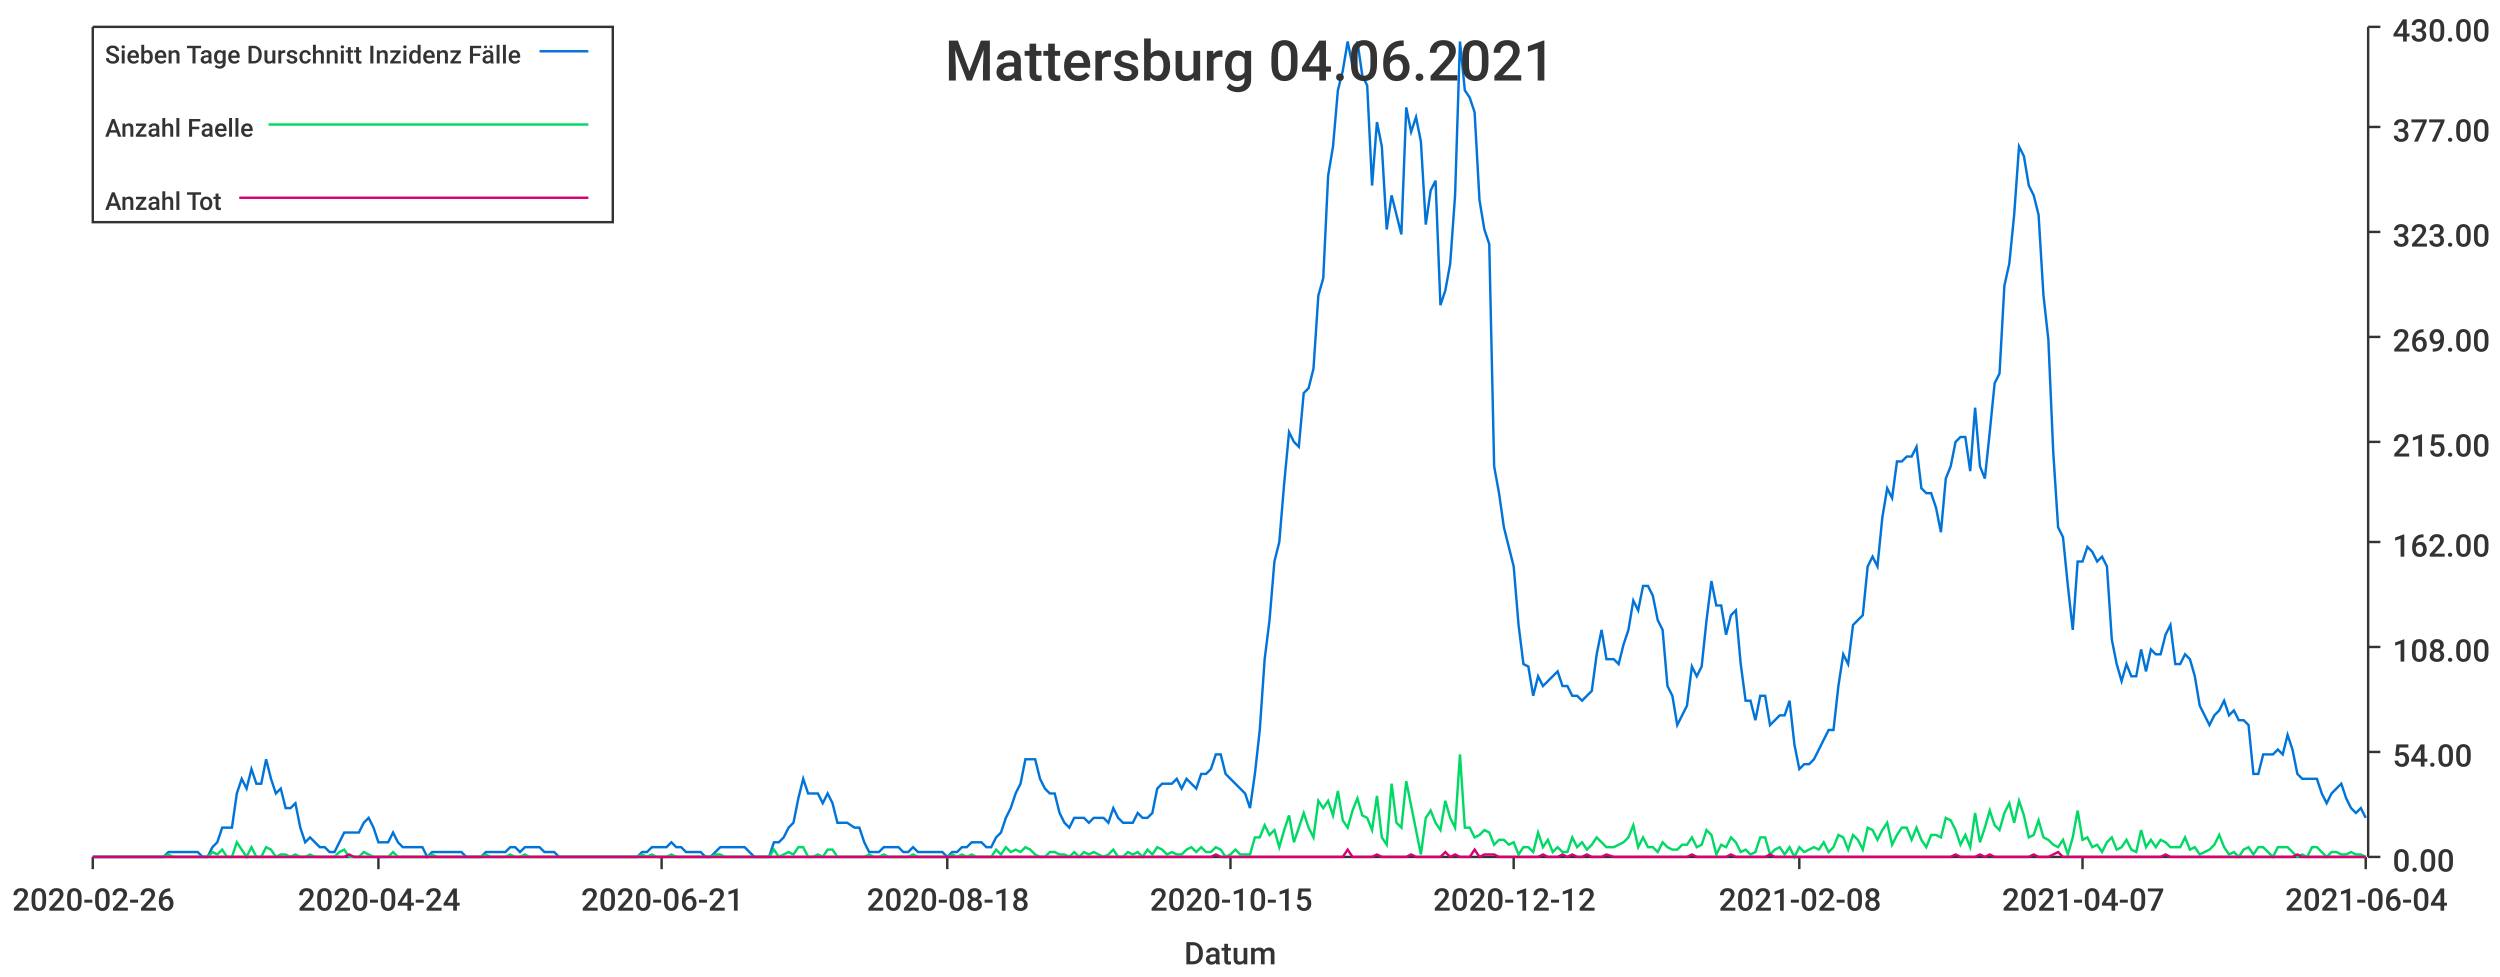
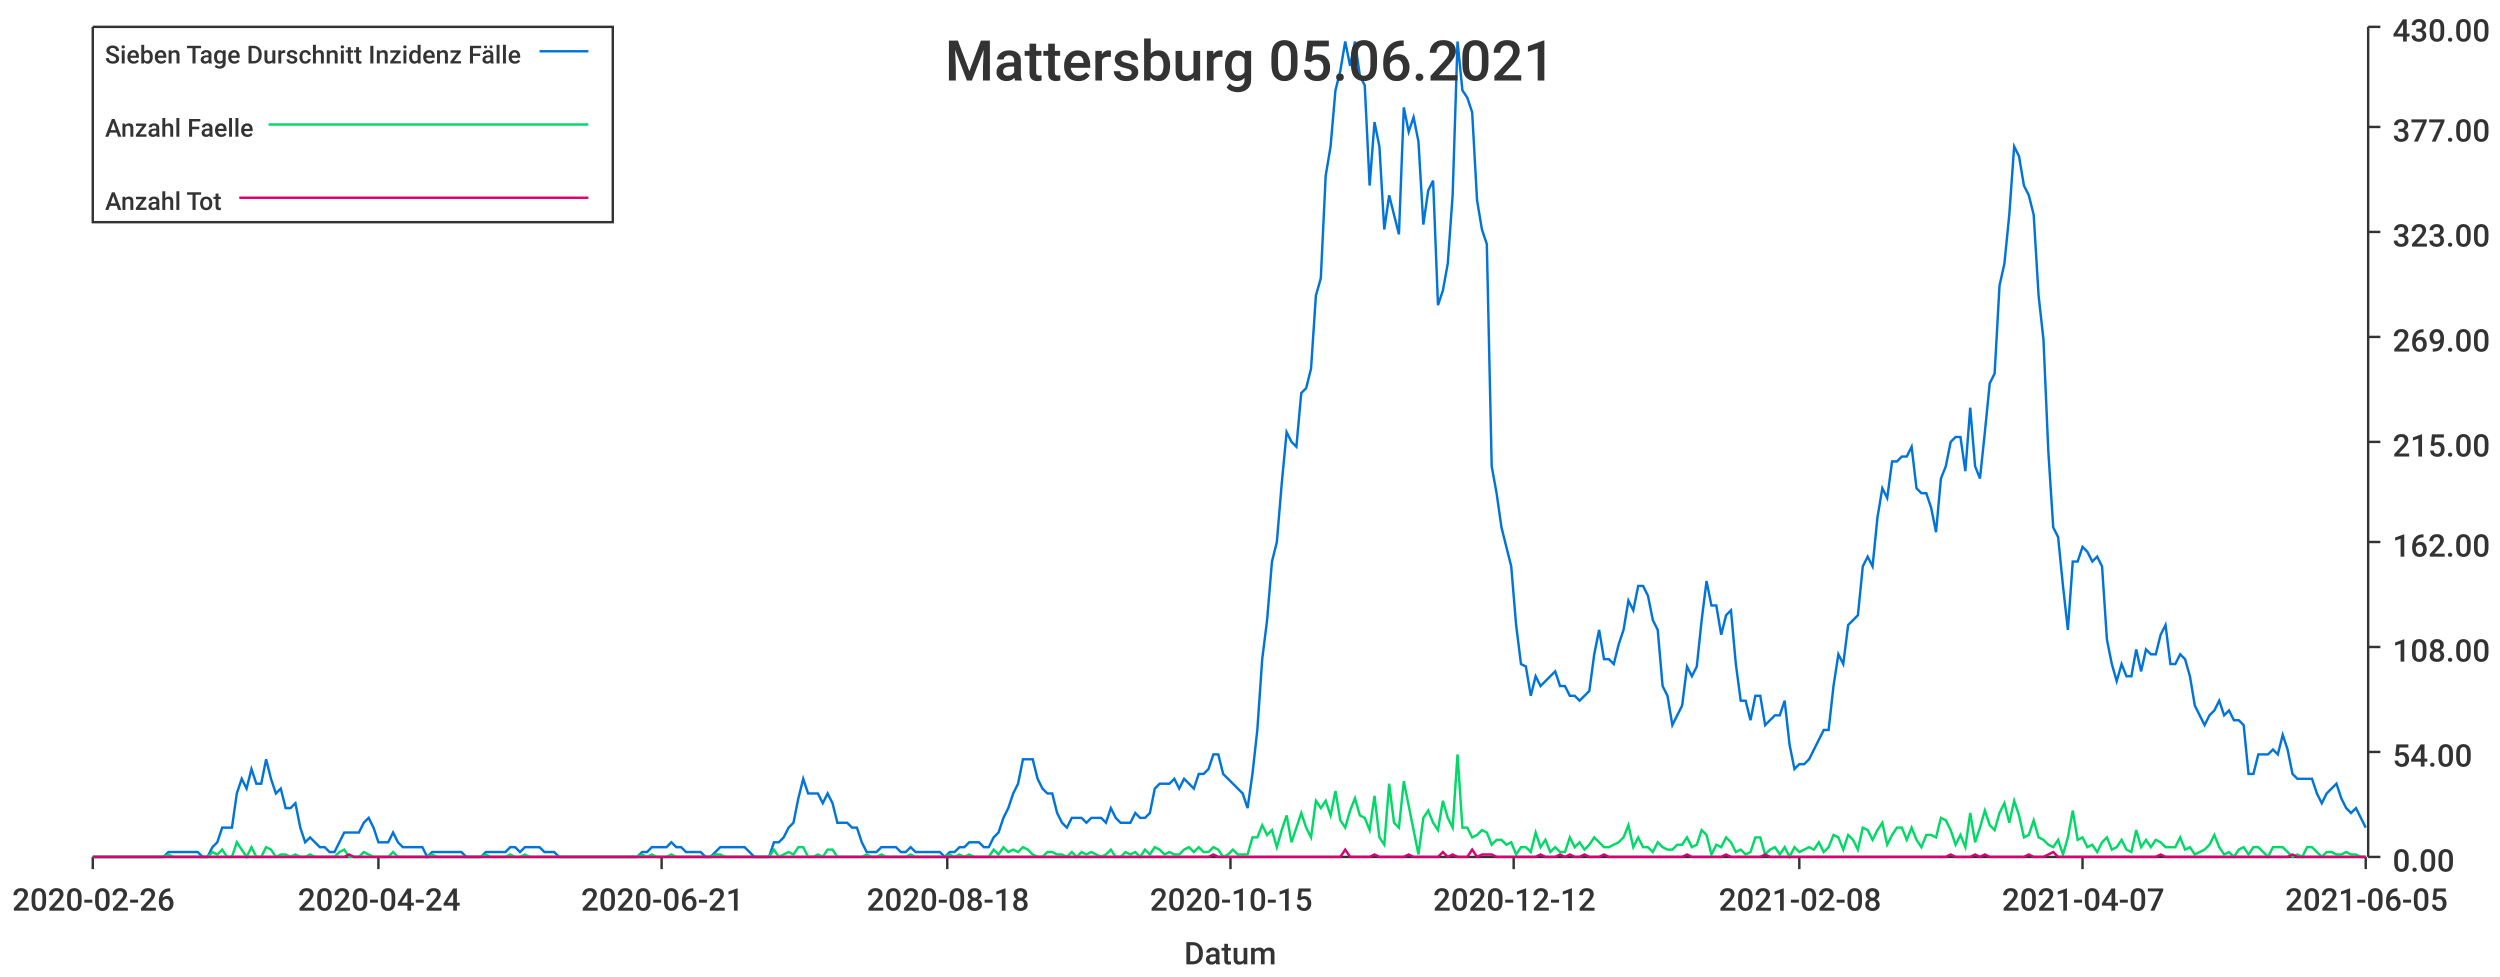
<svg xmlns="http://www.w3.org/2000/svg" width="1024" height="400">\n<path d="M 0 0 L 1024 0 L 1024 400 L 0 400 L 0 0" style="stroke-width:0;stroke:rgba(255,255,255,1.0);fill:rgba(255,255,255,1.0)" />
  <path d="M 38 11 L 969 11 L 969 351 L 38 351 L 38 11" style="stroke-width:0;stroke:rgba(255,255,255,1.0);fill:rgba(255,255,255,1.0)" />
  <path d="M 38 351 L 969 351" style="stroke-width:1;stroke:rgba(51,51,51,1.0);fill:none" />
  <path d="M 38 351 L 38 356" style="stroke-width:1;stroke:rgba(51,51,51,1.0);fill:none" />
  <text x="5" y="373" style="stroke-width:0;stroke:none;fill:rgba(51,51,51,1.0);font-size:12.8px;font-family:'Roboto Medium',sans-serif">2020-02-26</text>
  <path d="M 155 351 L 155 356" style="stroke-width:1;stroke:rgba(51,51,51,1.0);fill:none" />
  <text x="122" y="373" style="stroke-width:0;stroke:none;fill:rgba(51,51,51,1.0);font-size:12.8px;font-family:'Roboto Medium',sans-serif">2020-04-24</text>
  <path d="M 271 351 L 271 356" style="stroke-width:1;stroke:rgba(51,51,51,1.0);fill:none" />
  <text x="238" y="373" style="stroke-width:0;stroke:none;fill:rgba(51,51,51,1.0);font-size:12.8px;font-family:'Roboto Medium',sans-serif">2020-06-21</text>
  <path d="M 388 351 L 388 356" style="stroke-width:1;stroke:rgba(51,51,51,1.0);fill:none" />
  <text x="355" y="373" style="stroke-width:0;stroke:none;fill:rgba(51,51,51,1.0);font-size:12.8px;font-family:'Roboto Medium',sans-serif">2020-08-18</text>
  <path d="M 504 351 L 504 356" style="stroke-width:1;stroke:rgba(51,51,51,1.0);fill:none" />
  <text x="471" y="373" style="stroke-width:0;stroke:none;fill:rgba(51,51,51,1.0);font-size:12.8px;font-family:'Roboto Medium',sans-serif">2020-10-15</text>
  <path d="M 620 351 L 620 356" style="stroke-width:1;stroke:rgba(51,51,51,1.0);fill:none" />
  <text x="587" y="373" style="stroke-width:0;stroke:none;fill:rgba(51,51,51,1.0);font-size:12.8px;font-family:'Roboto Medium',sans-serif">2020-12-12</text>
  <path d="M 737 351 L 737 356" style="stroke-width:1;stroke:rgba(51,51,51,1.0);fill:none" />
  <text x="704" y="373" style="stroke-width:0;stroke:none;fill:rgba(51,51,51,1.0);font-size:12.8px;font-family:'Roboto Medium',sans-serif">2021-02-08</text>
  <path d="M 853 351 L 853 356" style="stroke-width:1;stroke:rgba(51,51,51,1.0);fill:none" />
  <text x="820" y="373" style="stroke-width:0;stroke:none;fill:rgba(51,51,51,1.0);font-size:12.8px;font-family:'Roboto Medium',sans-serif">2021-04-07</text>
  <path d="M 969 351 L 969 356" style="stroke-width:1;stroke:rgba(51,51,51,1.0);fill:none" />
-   <text x="936" y="373" style="stroke-width:0;stroke:none;fill:rgba(51,51,51,1.0);font-size:12.8px;font-family:'Roboto Medium',sans-serif">2021-06-04</text>
+   <text x="936" y="373" style="stroke-width:0;stroke:none;fill:rgba(51,51,51,1.0);font-size:12.8px;font-family:'Roboto Medium',sans-serif">2021-06-05</text>
  <text x="485" y="395" style="stroke-width:0;stroke:none;fill:rgba(51,51,51,1.0);font-size:12.8px;font-family:'Roboto Medium',sans-serif">Datum</text>
  <path d="M 970 351 L 970 11" style="stroke-width:1;stroke:rgba(51,51,51,1.0);fill:none" />
  <path d="M 970 351 L 975 351" style="stroke-width:1;stroke:rgba(51,51,51,1.0);fill:none" />
  <text x="980" y="357" style="stroke-width:0;stroke:none;fill:rgba(51,51,51,1.0);font-size:12.8px;font-family:'Roboto Medium',sans-serif">0.00</text>
  <path d="M 970 308 L 975 308" style="stroke-width:1;stroke:rgba(51,51,51,1.0);fill:none" />
  <text x="980" y="314" style="stroke-width:0;stroke:none;fill:rgba(51,51,51,1.0);font-size:12.8px;font-family:'Roboto Medium',sans-serif">54.00</text>
  <path d="M 970 265 L 975 265" style="stroke-width:1;stroke:rgba(51,51,51,1.0);fill:none" />
  <text x="980" y="271" style="stroke-width:0;stroke:none;fill:rgba(51,51,51,1.0);font-size:12.8px;font-family:'Roboto Medium',sans-serif">108.00</text>
  <path d="M 970 222 L 975 222" style="stroke-width:1;stroke:rgba(51,51,51,1.0);fill:none" />
  <text x="980" y="228" style="stroke-width:0;stroke:none;fill:rgba(51,51,51,1.0);font-size:12.8px;font-family:'Roboto Medium',sans-serif">162.00</text>
  <path d="M 970 181 L 975 181" style="stroke-width:1;stroke:rgba(51,51,51,1.0);fill:none" />
  <text x="980" y="187" style="stroke-width:0;stroke:none;fill:rgba(51,51,51,1.0);font-size:12.8px;font-family:'Roboto Medium',sans-serif">215.00</text>
  <path d="M 970 138 L 975 138" style="stroke-width:1;stroke:rgba(51,51,51,1.0);fill:none" />
  <text x="980" y="144" style="stroke-width:0;stroke:none;fill:rgba(51,51,51,1.0);font-size:12.8px;font-family:'Roboto Medium',sans-serif">269.00</text>
  <path d="M 970 95 L 975 95" style="stroke-width:1;stroke:rgba(51,51,51,1.0);fill:none" />
  <text x="980" y="101" style="stroke-width:0;stroke:none;fill:rgba(51,51,51,1.0);font-size:12.8px;font-family:'Roboto Medium',sans-serif">323.00</text>
  <path d="M 970 52 L 975 52" style="stroke-width:1;stroke:rgba(51,51,51,1.0);fill:none" />
  <text x="980" y="58" style="stroke-width:0;stroke:none;fill:rgba(51,51,51,1.0);font-size:12.8px;font-family:'Roboto Medium',sans-serif">377.00</text>
  <path d="M 970 11 L 975 11" style="stroke-width:1;stroke:rgba(51,51,51,1.0);fill:none" />
  <text x="980" y="17" style="stroke-width:0;stroke:none;fill:rgba(51,51,51,1.0);font-size:12.8px;font-family:'Roboto Medium',sans-serif">430.00</text>
-   <path d="M 38 351 L 41 351 L 43 351 L 45 351 L 47 351 L 49 351 L 51 351 L 53 351 L 55 351 L 57 351 L 59 351 L 61 351 L 63 351 L 65 351 L 67 351 L 69 349 L 71 349 L 73 349 L 75 349 L 77 349 L 79 349 L 81 349 L 83 351 L 85 351 L 87 347 L 89 345 L 91 339 L 93 339 L 95 339 L 97 325 L 99 319 L 101 323 L 103 315 L 105 321 L 107 321 L 109 311 L 111 319 L 113 325 L 115 323 L 117 331 L 119 331 L 121 329 L 123 339 L 125 345 L 127 343 L 129 345 L 131 347 L 133 347 L 135 349 L 137 349 L 139 345 L 141 341 L 143 341 L 145 341 L 147 341 L 149 337 L 151 335 L 153 339 L 155 345 L 157 345 L 159 345 L 161 341 L 163 345 L 165 347 L 167 347 L 169 347 L 171 347 L 173 347 L 175 351 L 177 349 L 179 349 L 181 349 L 183 349 L 185 349 L 187 349 L 189 349 L 191 351 L 193 351 L 195 351 L 197 351 L 199 349 L 201 349 L 203 349 L 205 349 L 207 349 L 209 347 L 211 347 L 213 349 L 215 347 L 217 347 L 219 347 L 221 347 L 223 349 L 225 349 L 227 349 L 229 351 L 231 351 L 233 351 L 235 351 L 237 351 L 239 351 L 241 351 L 243 351 L 245 351 L 247 351 L 249 351 L 251 351 L 253 351 L 255 351 L 257 351 L 259 351 L 261 351 L 263 349 L 265 349 L 267 347 L 269 347 L 271 347 L 273 347 L 275 345 L 277 347 L 279 347 L 281 349 L 283 349 L 285 349 L 287 349 L 289 351 L 291 351 L 293 349 L 295 347 L 297 347 L 299 347 L 301 347 L 303 347 L 305 347 L 307 349 L 309 351 L 311 351 L 313 351 L 315 351 L 317 345 L 319 345 L 321 343 L 323 339 L 325 337 L 327 327 L 329 319 L 331 325 L 333 325 L 335 325 L 337 329 L 339 325 L 341 329 L 343 337 L 345 337 L 347 337 L 350 339 L 352 339 L 354 345 L 356 349 L 358 349 L 360 349 L 362 347 L 364 347 L 366 347 L 368 347 L 370 349 L 372 349 L 374 347 L 376 349 L 378 349 L 380 349 L 382 349 L 384 349 L 386 349 L 388 351 L 390 349 L 392 349 L 394 347 L 396 347 L 398 345 L 400 345 L 402 345 L 404 347 L 406 347 L 408 343 L 410 341 L 412 335 L 414 331 L 416 325 L 418 321 L 420 311 L 422 311 L 424 311 L 426 319 L 428 323 L 430 325 L 432 325 L 434 333 L 436 337 L 438 339 L 440 335 L 442 335 L 444 335 L 446 337 L 448 335 L 450 335 L 452 335 L 454 337 L 456 331 L 458 335 L 460 337 L 462 337 L 464 337 L 466 333 L 468 335 L 470 335 L 472 333 L 474 323 L 476 321 L 478 321 L 480 321 L 482 319 L 484 323 L 486 319 L 488 321 L 490 323 L 492 317 L 494 317 L 496 315 L 498 309 L 500 309 L 502 317 L 504 319 L 506 321 L 508 323 L 510 325 L 512 331 L 514 317 L 516 299 L 518 270 L 520 254 L 522 230 L 524 222 L 526 198 L 528 177 L 530 181 L 532 183 L 534 161 L 536 159 L 538 151 L 540 121 L 542 114 L 544 72 L 546 60 L 548 37 L 550 29 L 552 17 L 554 27 L 556 17 L 558 31 L 560 35 L 562 76 L 564 50 L 566 60 L 568 94 L 570 80 L 572 88 L 574 96 L 576 44 L 578 54 L 580 48 L 582 58 L 584 92 L 586 78 L 588 74 L 590 125 L 592 119 L 594 108 L 596 80 L 598 17 L 600 37 L 602 40 L 604 46 L 606 82 L 608 94 L 610 100 L 612 191 L 614 202 L 616 216 L 618 224 L 620 232 L 622 256 L 624 272 L 626 273 L 628 285 L 630 277 L 632 281 L 634 279 L 636 277 L 638 275 L 640 281 L 642 281 L 644 285 L 646 285 L 648 287 L 650 285 L 652 283 L 654 268 L 656 258 L 658 270 L 661 270 L 663 272 L 665 264 L 667 258 L 669 246 L 671 250 L 673 240 L 675 240 L 677 244 L 679 254 L 681 258 L 683 281 L 685 285 L 687 297 L 689 293 L 691 289 L 693 273 L 695 277 L 697 273 L 699 254 L 701 238 L 703 248 L 705 248 L 707 260 L 709 252 L 711 250 L 713 272 L 715 287 L 717 287 L 719 295 L 721 285 L 723 285 L 725 297 L 727 295 L 729 293 L 731 293 L 733 287 L 735 305 L 737 315 L 739 313 L 741 313 L 743 311 L 745 307 L 747 303 L 749 299 L 751 299 L 753 281 L 755 268 L 757 272 L 759 256 L 761 254 L 763 252 L 765 232 L 767 228 L 769 232 L 771 212 L 773 200 L 775 204 L 777 189 L 779 189 L 781 187 L 783 187 L 785 183 L 787 200 L 789 202 L 791 202 L 793 208 L 795 218 L 797 196 L 799 191 L 801 181 L 803 179 L 805 179 L 807 193 L 809 167 L 811 191 L 813 196 L 815 177 L 817 157 L 819 153 L 821 117 L 823 108 L 825 88 L 827 60 L 829 64 L 831 76 L 833 80 L 835 88 L 837 121 L 839 139 L 841 185 L 843 216 L 845 220 L 847 240 L 849 258 L 851 230 L 853 230 L 855 224 L 857 226 L 859 230 L 861 228 L 863 232 L 865 262 L 867 272 L 869 279 L 871 272 L 873 277 L 875 277 L 877 266 L 879 275 L 881 266 L 883 268 L 885 268 L 887 260 L 889 256 L 891 272 L 893 272 L 895 268 L 897 270 L 899 277 L 901 289 L 903 293 L 905 297 L 907 293 L 909 291 L 911 287 L 913 293 L 915 291 L 917 295 L 919 295 L 921 297 L 923 317 L 925 317 L 927 309 L 929 309 L 931 309 L 933 307 L 935 309 L 937 301 L 939 307 L 941 317 L 943 319 L 945 319 L 947 319 L 949 319 L 951 325 L 953 329 L 955 325 L 957 323 L 959 321 L 961 327 L 963 331 L 965 333 L 967 331 L 969 335" style="stroke-width:1;stroke:rgba(0,116,217,1.0);fill:none" />
-   <path d="M 38 351 L 41 351 L 43 351 L 45 351 L 47 351 L 49 351 L 51 351 L 53 351 L 55 351 L 57 351 L 59 351 L 61 351 L 63 351 L 65 351 L 67 351 L 69 350 L 71 351 L 73 351 L 75 351 L 77 351 L 79 351 L 81 351 L 83 351 L 85 351 L 87 349 L 89 350 L 91 348 L 93 351 L 95 351 L 97 345 L 99 348 L 101 351 L 103 347 L 105 351 L 107 351 L 109 347 L 111 348 L 113 351 L 115 350 L 117 350 L 119 351 L 121 350 L 123 351 L 125 351 L 127 350 L 129 351 L 131 351 L 133 351 L 135 351 L 137 351 L 139 349 L 141 348 L 143 351 L 145 351 L 147 351 L 149 349 L 151 350 L 153 351 L 155 351 L 157 351 L 159 351 L 161 349 L 163 351 L 165 351 L 167 351 L 169 351 L 171 351 L 173 351 L 175 351 L 177 350 L 179 351 L 181 351 L 183 351 L 185 351 L 187 351 L 189 351 L 191 351 L 193 351 L 195 351 L 197 351 L 199 350 L 201 351 L 203 351 L 205 351 L 207 351 L 209 350 L 211 351 L 213 351 L 215 350 L 217 351 L 219 351 L 221 351 L 223 351 L 225 351 L 227 351 L 229 351 L 231 351 L 233 351 L 235 351 L 237 351 L 239 351 L 241 351 L 243 351 L 245 351 L 247 351 L 249 351 L 251 351 L 253 351 L 255 351 L 257 351 L 259 351 L 261 351 L 263 350 L 265 351 L 267 350 L 269 351 L 271 351 L 273 351 L 275 350 L 277 351 L 279 351 L 281 351 L 283 351 L 285 351 L 287 351 L 289 351 L 291 351 L 293 350 L 295 350 L 297 351 L 299 351 L 301 351 L 303 351 L 305 351 L 307 351 L 309 351 L 311 351 L 313 351 L 315 351 L 317 348 L 319 351 L 321 350 L 323 349 L 325 350 L 327 347 L 329 347 L 331 351 L 333 351 L 335 350 L 337 351 L 339 348 L 341 348 L 343 351 L 345 351 L 347 351 L 350 351 L 352 351 L 354 351 L 356 350 L 358 351 L 360 351 L 362 350 L 364 351 L 366 351 L 368 351 L 370 351 L 372 351 L 374 350 L 376 351 L 378 351 L 380 351 L 382 351 L 384 351 L 386 351 L 388 351 L 390 350 L 392 351 L 394 350 L 396 351 L 398 350 L 400 351 L 402 351 L 404 351 L 406 351 L 408 348 L 410 350 L 412 347 L 414 349 L 416 348 L 418 349 L 420 347 L 422 348 L 424 350 L 426 351 L 428 351 L 430 349 L 432 349 L 434 350 L 436 350 L 438 351 L 440 349 L 442 351 L 444 349 L 446 350 L 448 349 L 450 350 L 452 351 L 454 350 L 456 348 L 458 351 L 460 351 L 462 349 L 464 350 L 466 349 L 468 351 L 470 348 L 472 350 L 474 347 L 476 348 L 478 350 L 480 349 L 482 350 L 484 350 L 486 348 L 488 347 L 490 349 L 492 347 L 494 349 L 496 349 L 498 347 L 500 348 L 502 351 L 504 350 L 506 348 L 508 350 L 510 350 L 512 350 L 514 343 L 516 343 L 518 338 L 520 342 L 522 340 L 524 347 L 526 340 L 528 334 L 530 345 L 532 339 L 534 333 L 536 339 L 538 343 L 540 328 L 542 331 L 544 328 L 546 334 L 548 324 L 550 336 L 552 339 L 554 332 L 556 327 L 558 334 L 560 335 L 562 340 L 564 326 L 566 343 L 568 346 L 570 321 L 572 337 L 574 339 L 576 320 L 578 330 L 580 340 L 582 350 L 584 335 L 586 332 L 588 337 L 590 340 L 592 328 L 594 335 L 596 339 L 598 309 L 600 339 L 602 339 L 604 343 L 606 342 L 608 340 L 610 341 L 612 346 L 614 344 L 616 344 L 618 346 L 620 345 L 622 350 L 624 347 L 626 347 L 628 349 L 630 341 L 632 347 L 634 344 L 636 349 L 638 347 L 640 349 L 642 349 L 644 343 L 646 347 L 648 345 L 650 348 L 652 346 L 654 343 L 656 345 L 658 347 L 661 347 L 663 346 L 665 345 L 667 343 L 669 338 L 671 347 L 673 343 L 675 347 L 677 347 L 679 349 L 681 345 L 683 347 L 685 348 L 687 348 L 689 346 L 691 346 L 693 343 L 695 347 L 697 346 L 699 340 L 701 342 L 703 350 L 705 346 L 707 347 L 709 343 L 711 345 L 713 349 L 715 348 L 717 350 L 719 349 L 721 343 L 723 343 L 725 350 L 727 348 L 729 347 L 731 350 L 733 347 L 735 351 L 737 347 L 739 349 L 741 348 L 743 347 L 745 348 L 747 345 L 749 349 L 751 347 L 753 342 L 755 343 L 757 348 L 759 342 L 761 344 L 763 348 L 765 339 L 767 340 L 769 344 L 771 340 L 773 337 L 775 346 L 777 342 L 779 339 L 781 339 L 783 344 L 785 339 L 787 344 L 789 347 L 791 342 L 793 342 L 795 343 L 797 335 L 799 336 L 801 340 L 803 346 L 805 342 L 807 347 L 809 333 L 811 345 L 813 339 L 815 332 L 817 338 L 819 340 L 821 333 L 823 329 L 825 337 L 827 328 L 829 334 L 831 343 L 833 342 L 835 336 L 837 343 L 839 344 L 841 346 L 843 347 L 845 344 L 847 350 L 849 343 L 851 332 L 853 344 L 855 343 L 857 347 L 859 346 L 861 349 L 863 345 L 865 343 L 867 348 L 869 347 L 871 344 L 873 348 L 875 349 L 877 340 L 879 347 L 881 344 L 883 347 L 885 344 L 887 345 L 889 347 L 891 347 L 893 347 L 895 343 L 897 348 L 899 347 L 901 350 L 903 349 L 905 348 L 907 346 L 909 342 L 911 347 L 913 350 L 915 349 L 917 351 L 919 348 L 921 347 L 923 350 L 925 347 L 927 347 L 929 349 L 931 351 L 933 347 L 935 347 L 937 347 L 939 349 L 941 351 L 943 350 L 945 351 L 947 347 L 949 347 L 951 349 L 953 351 L 955 349 L 957 349 L 959 350 L 961 350 L 963 349 L 965 350 L 967 350 L 969 351" style="stroke-width:1;stroke:rgba(0,217,101,1.0);fill:none" />
-   <path d="M 38 351 L 41 351 L 43 351 L 45 351 L 47 351 L 49 351 L 51 351 L 53 351 L 55 351 L 57 351 L 59 351 L 61 351 L 63 351 L 65 351 L 67 351 L 69 351 L 71 351 L 73 351 L 75 351 L 77 351 L 79 351 L 81 351 L 83 351 L 85 351 L 87 351 L 89 351 L 91 351 L 93 351 L 95 351 L 97 351 L 99 351 L 101 351 L 103 351 L 105 351 L 107 351 L 109 351 L 111 351 L 113 351 L 115 351 L 117 351 L 119 351 L 121 351 L 123 351 L 125 351 L 127 351 L 129 351 L 131 351 L 133 351 L 135 351 L 137 351 L 139 351 L 141 351 L 143 350 L 145 351 L 147 351 L 149 351 L 151 351 L 153 351 L 155 351 L 157 351 L 159 351 L 161 351 L 163 351 L 165 351 L 167 351 L 169 351 L 171 351 L 173 351 L 175 351 L 177 351 L 179 351 L 181 351 L 183 351 L 185 351 L 187 351 L 189 351 L 191 351 L 193 351 L 195 351 L 197 351 L 199 351 L 201 351 L 203 351 L 205 351 L 207 351 L 209 351 L 211 351 L 213 351 L 215 351 L 217 351 L 219 351 L 221 351 L 223 351 L 225 351 L 227 351 L 229 351 L 231 351 L 233 351 L 235 351 L 237 351 L 239 351 L 241 351 L 243 351 L 245 351 L 247 351 L 249 351 L 251 351 L 253 351 L 255 351 L 257 351 L 259 351 L 261 351 L 263 351 L 265 351 L 267 351 L 269 351 L 271 351 L 273 351 L 275 351 L 277 351 L 279 351 L 281 351 L 283 351 L 285 351 L 287 351 L 289 351 L 291 351 L 293 351 L 295 351 L 297 351 L 299 351 L 301 351 L 303 351 L 305 351 L 307 351 L 309 351 L 311 351 L 313 351 L 315 351 L 317 351 L 319 351 L 321 351 L 323 351 L 325 351 L 327 351 L 329 351 L 331 351 L 333 351 L 335 351 L 337 351 L 339 351 L 341 351 L 343 351 L 345 351 L 347 351 L 350 351 L 352 351 L 354 351 L 356 351 L 358 351 L 360 351 L 362 351 L 364 351 L 366 351 L 368 351 L 370 351 L 372 351 L 374 351 L 376 351 L 378 351 L 380 351 L 382 351 L 384 351 L 386 351 L 388 351 L 390 351 L 392 351 L 394 351 L 396 351 L 398 351 L 400 351 L 402 351 L 404 351 L 406 351 L 408 351 L 410 351 L 412 351 L 414 351 L 416 351 L 418 351 L 420 351 L 422 351 L 424 351 L 426 351 L 428 351 L 430 351 L 432 351 L 434 351 L 436 351 L 438 351 L 440 351 L 442 351 L 444 351 L 446 351 L 448 351 L 450 351 L 452 351 L 454 351 L 456 351 L 458 351 L 460 351 L 462 351 L 464 351 L 466 351 L 468 351 L 470 351 L 472 351 L 474 351 L 476 351 L 478 351 L 480 351 L 482 351 L 484 351 L 486 351 L 488 351 L 490 351 L 492 351 L 494 351 L 496 351 L 498 350 L 500 351 L 502 351 L 504 351 L 506 351 L 508 351 L 510 351 L 512 351 L 514 351 L 516 351 L 518 351 L 520 351 L 522 351 L 524 351 L 526 351 L 528 351 L 530 351 L 532 351 L 534 351 L 536 351 L 538 351 L 540 351 L 542 351 L 544 351 L 546 351 L 548 351 L 550 351 L 552 348 L 554 351 L 556 351 L 558 351 L 560 351 L 562 351 L 564 350 L 566 351 L 568 351 L 570 351 L 572 351 L 574 351 L 576 351 L 578 350 L 580 351 L 582 351 L 584 351 L 586 351 L 588 351 L 590 351 L 592 349 L 594 351 L 596 350 L 598 351 L 600 351 L 602 351 L 604 348 L 606 351 L 608 350 L 610 350 L 612 350 L 614 351 L 616 351 L 618 351 L 620 351 L 622 351 L 624 351 L 626 351 L 628 351 L 630 351 L 632 350 L 634 351 L 636 351 L 638 351 L 640 350 L 642 351 L 644 350 L 646 351 L 648 351 L 650 350 L 652 351 L 654 351 L 656 351 L 658 350 L 661 351 L 663 351 L 665 351 L 667 351 L 669 351 L 671 351 L 673 351 L 675 351 L 677 351 L 679 351 L 681 351 L 683 351 L 685 351 L 687 351 L 689 351 L 691 351 L 693 350 L 695 351 L 697 351 L 699 351 L 701 351 L 703 351 L 705 351 L 707 351 L 709 350 L 711 351 L 713 351 L 715 351 L 717 351 L 719 351 L 721 351 L 723 351 L 725 350 L 727 351 L 729 351 L 731 351 L 733 351 L 735 351 L 737 351 L 739 351 L 741 351 L 743 351 L 745 351 L 747 351 L 749 351 L 751 351 L 753 351 L 755 351 L 757 351 L 759 351 L 761 351 L 763 351 L 765 351 L 767 351 L 769 351 L 771 351 L 773 351 L 775 351 L 777 351 L 779 351 L 781 351 L 783 351 L 785 351 L 787 351 L 789 351 L 791 351 L 793 351 L 795 351 L 797 351 L 799 351 L 801 350 L 803 351 L 805 351 L 807 351 L 809 351 L 811 350 L 813 351 L 815 350 L 817 351 L 819 351 L 821 351 L 823 351 L 825 351 L 827 351 L 829 351 L 831 351 L 833 350 L 835 351 L 837 351 L 839 351 L 841 350 L 843 349 L 845 351 L 847 351 L 849 351 L 851 351 L 853 351 L 855 351 L 857 351 L 859 351 L 861 351 L 863 351 L 865 351 L 867 351 L 869 351 L 871 351 L 873 351 L 875 351 L 877 351 L 879 351 L 881 351 L 883 351 L 885 351 L 887 350 L 889 351 L 891 351 L 893 351 L 895 351 L 897 351 L 899 351 L 901 351 L 903 351 L 905 351 L 907 351 L 909 351 L 911 351 L 913 351 L 915 351 L 917 351 L 919 351 L 921 351 L 923 351 L 925 351 L 927 351 L 929 351 L 931 351 L 933 351 L 935 351 L 937 351 L 939 351 L 941 350 L 943 351 L 945 351 L 947 351 L 949 351 L 951 351 L 953 351 L 955 351 L 957 351 L 959 351 L 961 351 L 963 351 L 965 351 L 967 351 L 969 351" style="stroke-width:1;stroke:rgba(217,0,116,1.0);fill:none" />
-   <text x="387" y="33" style="stroke-width:0;stroke:none;fill:rgba(51,51,51,1.0);font-size:23.0px;font-family:'Roboto Medium',sans-serif">Mattersburg 04.06.2021</text>
+   <path d="M 38 351 L 41 351 L 43 351 L 45 351 L 47 351 L 49 351 L 51 351 L 53 351 L 55 351 L 57 351 L 59 351 L 61 351 L 63 351 L 65 351 L 67 351 L 69 349 L 71 349 L 73 349 L 75 349 L 77 349 L 79 349 L 81 349 L 83 351 L 85 351 L 87 347 L 89 345 L 91 339 L 93 339 L 95 339 L 97 325 L 99 319 L 101 323 L 103 315 L 105 321 L 107 321 L 109 311 L 111 319 L 113 325 L 115 323 L 117 331 L 119 331 L 121 329 L 123 339 L 125 345 L 127 343 L 129 345 L 131 347 L 133 347 L 135 349 L 137 349 L 139 345 L 141 341 L 143 341 L 145 341 L 147 341 L 149 337 L 151 335 L 153 339 L 155 345 L 157 345 L 159 345 L 161 341 L 163 345 L 165 347 L 167 347 L 169 347 L 171 347 L 173 347 L 175 351 L 177 349 L 179 349 L 181 349 L 183 349 L 185 349 L 187 349 L 189 349 L 191 351 L 193 351 L 195 351 L 197 351 L 199 349 L 201 349 L 203 349 L 205 349 L 207 349 L 209 347 L 211 347 L 213 349 L 215 347 L 217 347 L 219 347 L 221 347 L 223 349 L 225 349 L 227 349 L 229 351 L 231 351 L 233 351 L 235 351 L 237 351 L 239 351 L 241 351 L 243 351 L 245 351 L 247 351 L 249 351 L 251 351 L 253 351 L 255 351 L 257 351 L 259 351 L 261 351 L 263 349 L 265 349 L 267 347 L 269 347 L 271 347 L 273 347 L 275 345 L 277 347 L 279 347 L 281 349 L 283 349 L 285 349 L 287 349 L 289 351 L 291 351 L 293 349 L 295 347 L 297 347 L 299 347 L 301 347 L 303 347 L 305 347 L 307 349 L 309 351 L 311 351 L 313 351 L 315 351 L 317 345 L 319 345 L 321 343 L 323 339 L 325 337 L 327 327 L 329 319 L 331 325 L 333 325 L 335 325 L 337 329 L 339 325 L 341 329 L 343 337 L 345 337 L 347 337 L 349 339 L 351 339 L 353 345 L 355 349 L 357 349 L 359 349 L 361 347 L 363 347 L 365 347 L 367 347 L 369 349 L 371 349 L 373 347 L 375 349 L 377 349 L 379 349 L 381 349 L 383 349 L 385 349 L 387 351 L 389 349 L 391 349 L 393 347 L 395 347 L 397 345 L 399 345 L 401 345 L 403 347 L 405 347 L 407 343 L 409 341 L 411 335 L 413 331 L 415 325 L 417 321 L 419 311 L 421 311 L 423 311 L 425 319 L 427 323 L 429 325 L 431 325 L 433 333 L 435 337 L 437 339 L 439 335 L 441 335 L 443 335 L 445 337 L 447 335 L 449 335 L 451 335 L 453 337 L 455 331 L 457 335 L 459 337 L 461 337 L 463 337 L 465 333 L 467 335 L 469 335 L 471 333 L 473 323 L 475 321 L 477 321 L 479 321 L 481 319 L 483 323 L 485 319 L 487 321 L 489 323 L 491 317 L 493 317 L 495 315 L 497 309 L 499 309 L 501 317 L 503 319 L 505 321 L 507 323 L 509 325 L 511 331 L 513 317 L 515 299 L 517 270 L 519 254 L 521 230 L 523 222 L 525 198 L 527 177 L 529 181 L 531 183 L 533 161 L 535 159 L 537 151 L 539 121 L 541 114 L 543 72 L 545 60 L 547 37 L 549 29 L 551 17 L 553 27 L 555 17 L 557 31 L 559 35 L 561 76 L 563 50 L 565 60 L 567 94 L 569 80 L 571 88 L 573 96 L 575 44 L 577 54 L 579 48 L 581 58 L 583 92 L 585 78 L 587 74 L 589 125 L 591 119 L 593 108 L 595 80 L 597 17 L 599 37 L 601 40 L 603 46 L 605 82 L 607 94 L 609 100 L 611 191 L 613 202 L 615 216 L 617 224 L 619 232 L 621 256 L 623 272 L 625 273 L 627 285 L 629 277 L 631 281 L 633 279 L 635 277 L 637 275 L 639 281 L 641 281 L 643 285 L 645 285 L 647 287 L 649 285 L 651 283 L 653 268 L 655 258 L 657 270 L 659 270 L 661 272 L 663 264 L 665 258 L 667 246 L 669 250 L 671 240 L 673 240 L 675 244 L 677 254 L 679 258 L 681 281 L 683 285 L 685 297 L 687 293 L 689 289 L 691 273 L 693 277 L 695 273 L 697 254 L 699 238 L 701 248 L 703 248 L 705 260 L 707 252 L 709 250 L 711 272 L 713 287 L 715 287 L 717 295 L 719 285 L 721 285 L 723 297 L 725 295 L 727 293 L 729 293 L 731 287 L 733 305 L 735 315 L 737 313 L 739 313 L 741 311 L 743 307 L 745 303 L 747 299 L 749 299 L 751 281 L 753 268 L 755 272 L 757 256 L 759 254 L 761 252 L 763 232 L 765 228 L 767 232 L 769 212 L 771 200 L 773 204 L 775 189 L 777 189 L 779 187 L 781 187 L 783 183 L 785 200 L 787 202 L 789 202 L 791 208 L 793 218 L 795 196 L 797 191 L 799 181 L 801 179 L 803 179 L 805 193 L 807 167 L 809 191 L 811 196 L 813 177 L 815 157 L 817 153 L 819 117 L 821 108 L 823 88 L 825 60 L 827 64 L 829 76 L 831 80 L 833 88 L 835 121 L 837 139 L 839 185 L 841 216 L 843 220 L 845 240 L 847 258 L 849 230 L 851 230 L 853 224 L 855 226 L 857 230 L 859 228 L 861 232 L 863 262 L 865 272 L 867 279 L 869 272 L 871 277 L 873 277 L 875 266 L 877 275 L 879 266 L 881 268 L 883 268 L 885 260 L 887 256 L 889 272 L 891 272 L 893 268 L 895 270 L 897 277 L 899 289 L 901 293 L 903 297 L 905 293 L 907 291 L 909 287 L 911 293 L 913 291 L 915 295 L 917 295 L 919 297 L 921 317 L 923 317 L 925 309 L 927 309 L 929 309 L 931 307 L 933 309 L 935 301 L 937 307 L 939 317 L 941 319 L 943 319 L 945 319 L 947 319 L 949 325 L 951 329 L 953 325 L 955 323 L 957 321 L 959 327 L 961 331 L 963 333 L 965 331 L 967 335 L 969 339" style="stroke-width:1;stroke:rgba(0,116,217,1.0);fill:none" />
+   <path d="M 38 351 L 41 351 L 43 351 L 45 351 L 47 351 L 49 351 L 51 351 L 53 351 L 55 351 L 57 351 L 59 351 L 61 351 L 63 351 L 65 351 L 67 351 L 69 350 L 71 351 L 73 351 L 75 351 L 77 351 L 79 351 L 81 351 L 83 351 L 85 351 L 87 349 L 89 350 L 91 348 L 93 351 L 95 351 L 97 345 L 99 348 L 101 351 L 103 347 L 105 351 L 107 351 L 109 347 L 111 348 L 113 351 L 115 350 L 117 350 L 119 351 L 121 350 L 123 351 L 125 351 L 127 350 L 129 351 L 131 351 L 133 351 L 135 351 L 137 351 L 139 349 L 141 348 L 143 351 L 145 351 L 147 351 L 149 349 L 151 350 L 153 351 L 155 351 L 157 351 L 159 351 L 161 349 L 163 351 L 165 351 L 167 351 L 169 351 L 171 351 L 173 351 L 175 351 L 177 350 L 179 351 L 181 351 L 183 351 L 185 351 L 187 351 L 189 351 L 191 351 L 193 351 L 195 351 L 197 351 L 199 350 L 201 351 L 203 351 L 205 351 L 207 351 L 209 350 L 211 351 L 213 351 L 215 350 L 217 351 L 219 351 L 221 351 L 223 351 L 225 351 L 227 351 L 229 351 L 231 351 L 233 351 L 235 351 L 237 351 L 239 351 L 241 351 L 243 351 L 245 351 L 247 351 L 249 351 L 251 351 L 253 351 L 255 351 L 257 351 L 259 351 L 261 351 L 263 350 L 265 351 L 267 350 L 269 351 L 271 351 L 273 351 L 275 350 L 277 351 L 279 351 L 281 351 L 283 351 L 285 351 L 287 351 L 289 351 L 291 351 L 293 350 L 295 350 L 297 351 L 299 351 L 301 351 L 303 351 L 305 351 L 307 351 L 309 351 L 311 351 L 313 351 L 315 351 L 317 348 L 319 351 L 321 350 L 323 349 L 325 350 L 327 347 L 329 347 L 331 351 L 333 351 L 335 350 L 337 351 L 339 348 L 341 348 L 343 351 L 345 351 L 347 351 L 349 351 L 351 351 L 353 351 L 355 350 L 357 351 L 359 351 L 361 350 L 363 351 L 365 351 L 367 351 L 369 351 L 371 351 L 373 350 L 375 351 L 377 351 L 379 351 L 381 351 L 383 351 L 385 351 L 387 351 L 389 350 L 391 351 L 393 350 L 395 351 L 397 350 L 399 351 L 401 351 L 403 351 L 405 351 L 407 348 L 409 350 L 411 347 L 413 349 L 415 348 L 417 349 L 419 347 L 421 348 L 423 350 L 425 351 L 427 351 L 429 349 L 431 349 L 433 350 L 435 350 L 437 351 L 439 349 L 441 351 L 443 349 L 445 350 L 447 349 L 449 350 L 451 351 L 453 350 L 455 348 L 457 351 L 459 351 L 461 349 L 463 350 L 465 349 L 467 351 L 469 348 L 471 350 L 473 347 L 475 348 L 477 350 L 479 349 L 481 350 L 483 350 L 485 348 L 487 347 L 489 349 L 491 347 L 493 349 L 495 349 L 497 347 L 499 348 L 501 351 L 503 350 L 505 348 L 507 350 L 509 350 L 511 350 L 513 343 L 515 343 L 517 338 L 519 342 L 521 340 L 523 347 L 525 340 L 527 334 L 529 345 L 531 339 L 533 333 L 535 339 L 537 343 L 539 328 L 541 331 L 543 328 L 545 334 L 547 324 L 549 336 L 551 339 L 553 332 L 555 327 L 557 334 L 559 335 L 561 340 L 563 326 L 565 343 L 567 346 L 569 321 L 571 337 L 573 339 L 575 320 L 577 330 L 579 340 L 581 350 L 583 335 L 585 332 L 587 337 L 589 340 L 591 328 L 593 335 L 595 339 L 597 309 L 599 339 L 601 339 L 603 343 L 605 342 L 607 340 L 609 341 L 611 346 L 613 344 L 615 344 L 617 346 L 619 345 L 621 350 L 623 347 L 625 347 L 627 349 L 629 341 L 631 347 L 633 344 L 635 349 L 637 347 L 639 349 L 641 349 L 643 343 L 645 347 L 647 345 L 649 348 L 651 346 L 653 343 L 655 345 L 657 347 L 659 347 L 661 346 L 663 345 L 665 343 L 667 338 L 669 347 L 671 343 L 673 347 L 675 347 L 677 349 L 679 345 L 681 347 L 683 348 L 685 348 L 687 346 L 689 346 L 691 343 L 693 347 L 695 346 L 697 340 L 699 342 L 701 350 L 703 346 L 705 347 L 707 343 L 709 345 L 711 349 L 713 348 L 715 350 L 717 349 L 719 343 L 721 343 L 723 350 L 725 348 L 727 347 L 729 350 L 731 347 L 733 351 L 735 347 L 737 349 L 739 348 L 741 347 L 743 348 L 745 345 L 747 349 L 749 347 L 751 342 L 753 343 L 755 348 L 757 342 L 759 344 L 761 348 L 763 339 L 765 340 L 767 344 L 769 340 L 771 337 L 773 346 L 775 342 L 777 339 L 779 339 L 781 344 L 783 339 L 785 344 L 787 347 L 789 342 L 791 342 L 793 343 L 795 335 L 797 336 L 799 340 L 801 346 L 803 342 L 805 347 L 807 333 L 809 345 L 811 339 L 813 332 L 815 338 L 817 340 L 819 333 L 821 329 L 823 337 L 825 328 L 827 334 L 829 343 L 831 342 L 833 336 L 835 343 L 837 344 L 839 346 L 841 347 L 843 344 L 845 350 L 847 343 L 849 332 L 851 344 L 853 343 L 855 347 L 857 346 L 859 349 L 861 345 L 863 343 L 865 348 L 867 347 L 869 344 L 871 348 L 873 349 L 875 340 L 877 347 L 879 344 L 881 347 L 883 344 L 885 345 L 887 347 L 889 347 L 891 347 L 893 343 L 895 348 L 897 347 L 899 350 L 901 349 L 903 348 L 905 346 L 907 342 L 909 347 L 911 350 L 913 349 L 915 351 L 917 348 L 919 347 L 921 350 L 923 347 L 925 347 L 927 349 L 929 351 L 931 347 L 933 347 L 935 347 L 937 349 L 939 351 L 941 350 L 943 351 L 945 347 L 947 347 L 949 349 L 951 351 L 953 349 L 955 349 L 957 350 L 959 350 L 961 349 L 963 350 L 965 350 L 967 351 L 969 351" style="stroke-width:1;stroke:rgba(0,217,101,1.0);fill:none" />
+   <path d="M 38 351 L 41 351 L 43 351 L 45 351 L 47 351 L 49 351 L 51 351 L 53 351 L 55 351 L 57 351 L 59 351 L 61 351 L 63 351 L 65 351 L 67 351 L 69 351 L 71 351 L 73 351 L 75 351 L 77 351 L 79 351 L 81 351 L 83 351 L 85 351 L 87 351 L 89 351 L 91 351 L 93 351 L 95 351 L 97 351 L 99 351 L 101 351 L 103 351 L 105 351 L 107 351 L 109 351 L 111 351 L 113 351 L 115 351 L 117 351 L 119 351 L 121 351 L 123 351 L 125 351 L 127 351 L 129 351 L 131 351 L 133 351 L 135 351 L 137 351 L 139 351 L 141 351 L 143 350 L 145 351 L 147 351 L 149 351 L 151 351 L 153 351 L 155 351 L 157 351 L 159 351 L 161 351 L 163 351 L 165 351 L 167 351 L 169 351 L 171 351 L 173 351 L 175 351 L 177 351 L 179 351 L 181 351 L 183 351 L 185 351 L 187 351 L 189 351 L 191 351 L 193 351 L 195 351 L 197 351 L 199 351 L 201 351 L 203 351 L 205 351 L 207 351 L 209 351 L 211 351 L 213 351 L 215 351 L 217 351 L 219 351 L 221 351 L 223 351 L 225 351 L 227 351 L 229 351 L 231 351 L 233 351 L 235 351 L 237 351 L 239 351 L 241 351 L 243 351 L 245 351 L 247 351 L 249 351 L 251 351 L 253 351 L 255 351 L 257 351 L 259 351 L 261 351 L 263 351 L 265 351 L 267 351 L 269 351 L 271 351 L 273 351 L 275 351 L 277 351 L 279 351 L 281 351 L 283 351 L 285 351 L 287 351 L 289 351 L 291 351 L 293 351 L 295 351 L 297 351 L 299 351 L 301 351 L 303 351 L 305 351 L 307 351 L 309 351 L 311 351 L 313 351 L 315 351 L 317 351 L 319 351 L 321 351 L 323 351 L 325 351 L 327 351 L 329 351 L 331 351 L 333 351 L 335 351 L 337 351 L 339 351 L 341 351 L 343 351 L 345 351 L 347 351 L 349 351 L 351 351 L 353 351 L 355 351 L 357 351 L 359 351 L 361 351 L 363 351 L 365 351 L 367 351 L 369 351 L 371 351 L 373 351 L 375 351 L 377 351 L 379 351 L 381 351 L 383 351 L 385 351 L 387 351 L 389 351 L 391 351 L 393 351 L 395 351 L 397 351 L 399 351 L 401 351 L 403 351 L 405 351 L 407 351 L 409 351 L 411 351 L 413 351 L 415 351 L 417 351 L 419 351 L 421 351 L 423 351 L 425 351 L 427 351 L 429 351 L 431 351 L 433 351 L 435 351 L 437 351 L 439 351 L 441 351 L 443 351 L 445 351 L 447 351 L 449 351 L 451 351 L 453 351 L 455 351 L 457 351 L 459 351 L 461 351 L 463 351 L 465 351 L 467 351 L 469 351 L 471 351 L 473 351 L 475 351 L 477 351 L 479 351 L 481 351 L 483 351 L 485 351 L 487 351 L 489 351 L 491 351 L 493 351 L 495 351 L 497 350 L 499 351 L 501 351 L 503 351 L 505 351 L 507 351 L 509 351 L 511 351 L 513 351 L 515 351 L 517 351 L 519 351 L 521 351 L 523 351 L 525 351 L 527 351 L 529 351 L 531 351 L 533 351 L 535 351 L 537 351 L 539 351 L 541 351 L 543 351 L 545 351 L 547 351 L 549 351 L 551 348 L 553 351 L 555 351 L 557 351 L 559 351 L 561 351 L 563 350 L 565 351 L 567 351 L 569 351 L 571 351 L 573 351 L 575 351 L 577 350 L 579 351 L 581 351 L 583 351 L 585 351 L 587 351 L 589 351 L 591 349 L 593 351 L 595 350 L 597 351 L 599 351 L 601 351 L 603 348 L 605 351 L 607 350 L 609 350 L 611 350 L 613 351 L 615 351 L 617 351 L 619 351 L 621 351 L 623 351 L 625 351 L 627 351 L 629 351 L 631 350 L 633 351 L 635 351 L 637 351 L 639 350 L 641 351 L 643 350 L 645 351 L 647 351 L 649 350 L 651 351 L 653 351 L 655 351 L 657 350 L 659 351 L 661 351 L 663 351 L 665 351 L 667 351 L 669 351 L 671 351 L 673 351 L 675 351 L 677 351 L 679 351 L 681 351 L 683 351 L 685 351 L 687 351 L 689 351 L 691 350 L 693 351 L 695 351 L 697 351 L 699 351 L 701 351 L 703 351 L 705 351 L 707 350 L 709 351 L 711 351 L 713 351 L 715 351 L 717 351 L 719 351 L 721 351 L 723 350 L 725 351 L 727 351 L 729 351 L 731 351 L 733 351 L 735 351 L 737 351 L 739 351 L 741 351 L 743 351 L 745 351 L 747 351 L 749 351 L 751 351 L 753 351 L 755 351 L 757 351 L 759 351 L 761 351 L 763 351 L 765 351 L 767 351 L 769 351 L 771 351 L 773 351 L 775 351 L 777 351 L 779 351 L 781 351 L 783 351 L 785 351 L 787 351 L 789 351 L 791 351 L 793 351 L 795 351 L 797 351 L 799 350 L 801 351 L 803 351 L 805 351 L 807 351 L 809 350 L 811 351 L 813 350 L 815 351 L 817 351 L 819 351 L 821 351 L 823 351 L 825 351 L 827 351 L 829 351 L 831 350 L 833 351 L 835 351 L 837 351 L 839 350 L 841 349 L 843 351 L 845 351 L 847 351 L 849 351 L 851 351 L 853 351 L 855 351 L 857 351 L 859 351 L 861 351 L 863 351 L 865 351 L 867 351 L 869 351 L 871 351 L 873 351 L 875 351 L 877 351 L 879 351 L 881 351 L 883 351 L 885 350 L 887 351 L 889 351 L 891 351 L 893 351 L 895 351 L 897 351 L 899 351 L 901 351 L 903 351 L 905 351 L 907 351 L 909 351 L 911 351 L 913 351 L 915 351 L 917 351 L 919 351 L 921 351 L 923 351 L 925 351 L 927 351 L 929 351 L 931 351 L 933 351 L 935 351 L 937 351 L 939 350 L 941 351 L 943 351 L 945 351 L 947 351 L 949 351 L 951 351 L 953 351 L 955 351 L 957 351 L 959 351 L 961 351 L 963 351 L 965 351 L 967 351 L 969 351" style="stroke-width:1;stroke:rgba(217,0,116,1.0);fill:none" />
+   <text x="387" y="33" style="stroke-width:0;stroke:none;fill:rgba(51,51,51,1.0);font-size:23.0px;font-family:'Roboto Medium',sans-serif">Mattersburg 05.06.2021</text>
  <path d="M 38 11 L 251 11 L 251 91 L 38 91 L 38 11" style="stroke-width:1;stroke:rgba(51,51,51,1.0);fill:rgba(255,255,255,1.0)" />
  <text x="43" y="26" style="stroke-width:0;stroke:none;fill:rgba(51,51,51,1.0);font-size:10.2px;font-family:'Roboto Medium',sans-serif">Sieben Tage Durschnitt Inzidenz Fälle</text>
  <path d="M 221 21 L 241 21" style="stroke-width:1;stroke:rgba(0,116,217,1.0);fill:none" />
  <text x="43" y="56" style="stroke-width:0;stroke:none;fill:rgba(51,51,51,1.0);font-size:10.2px;font-family:'Roboto Medium',sans-serif">Anzahl Faelle</text>
  <path d="M 110 51 L 241 51" style="stroke-width:1;stroke:rgba(0,217,101,1.0);fill:none" />
  <text x="43" y="86" style="stroke-width:0;stroke:none;fill:rgba(51,51,51,1.0);font-size:10.2px;font-family:'Roboto Medium',sans-serif">Anzahl Tot</text>
  <path d="M 98 81 L 241 81" style="stroke-width:1;stroke:rgba(217,0,116,1.0);fill:none" />
</svg>
